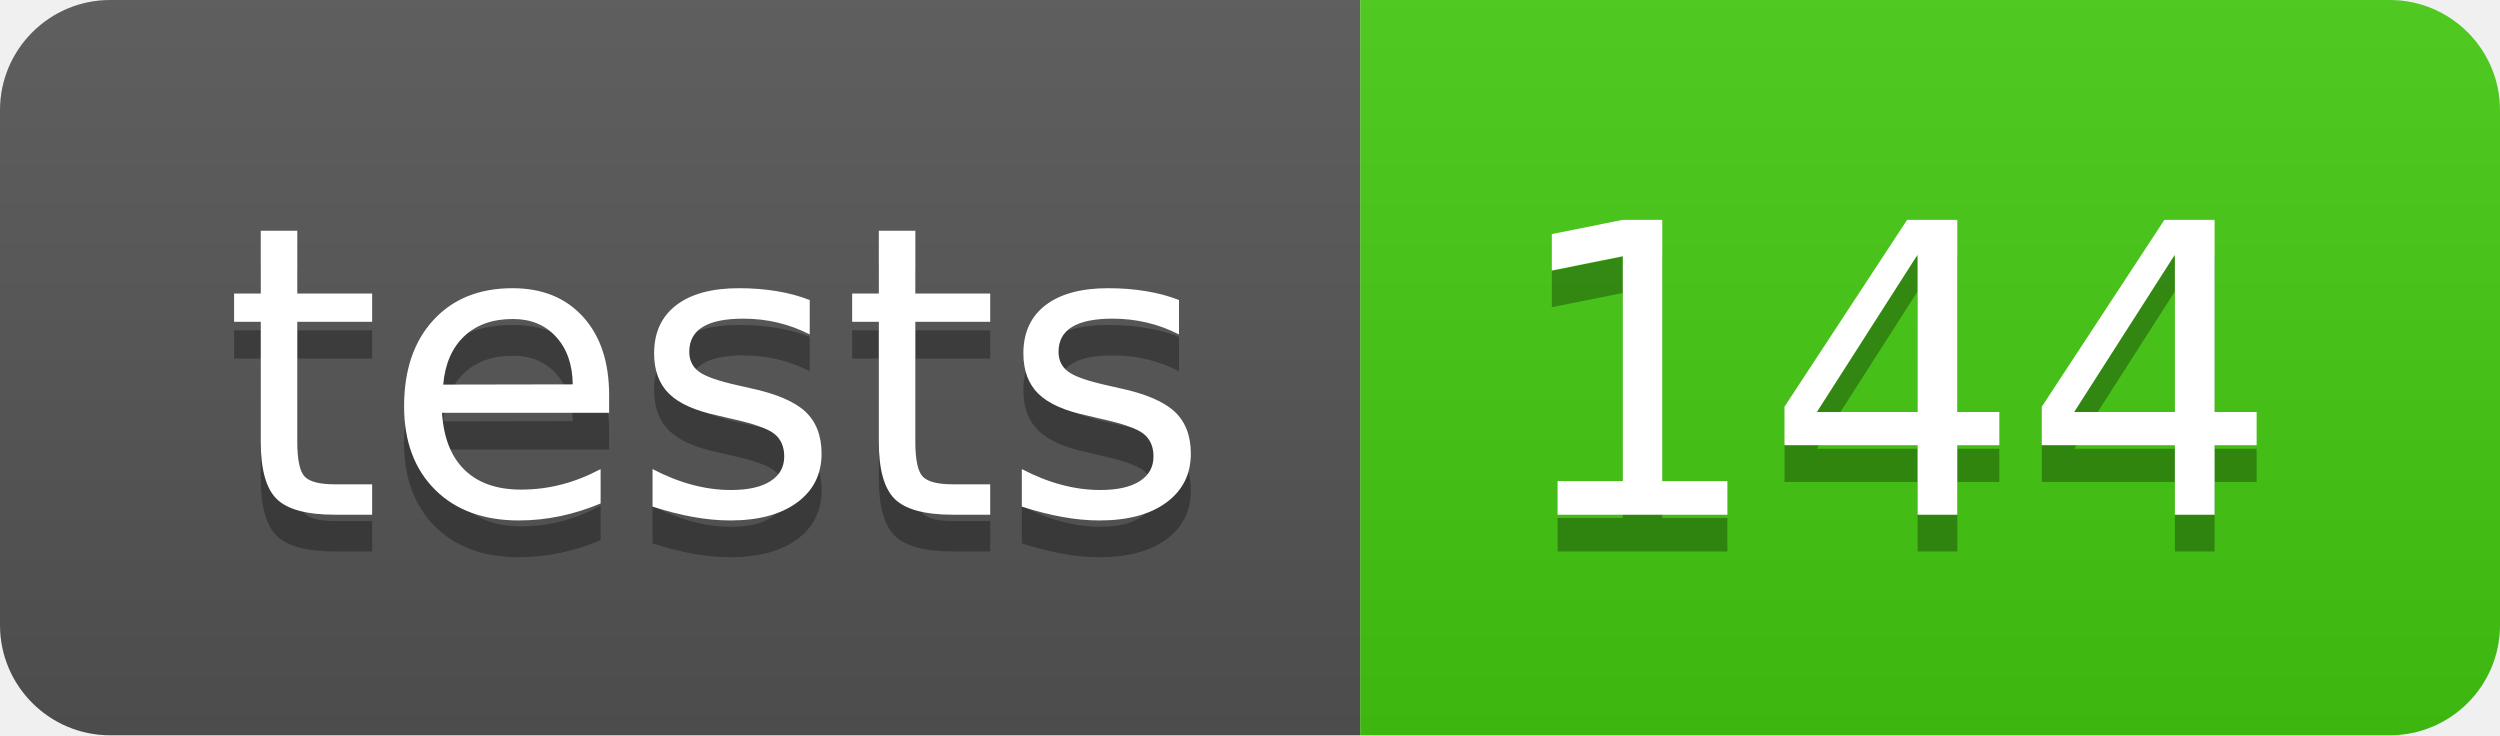
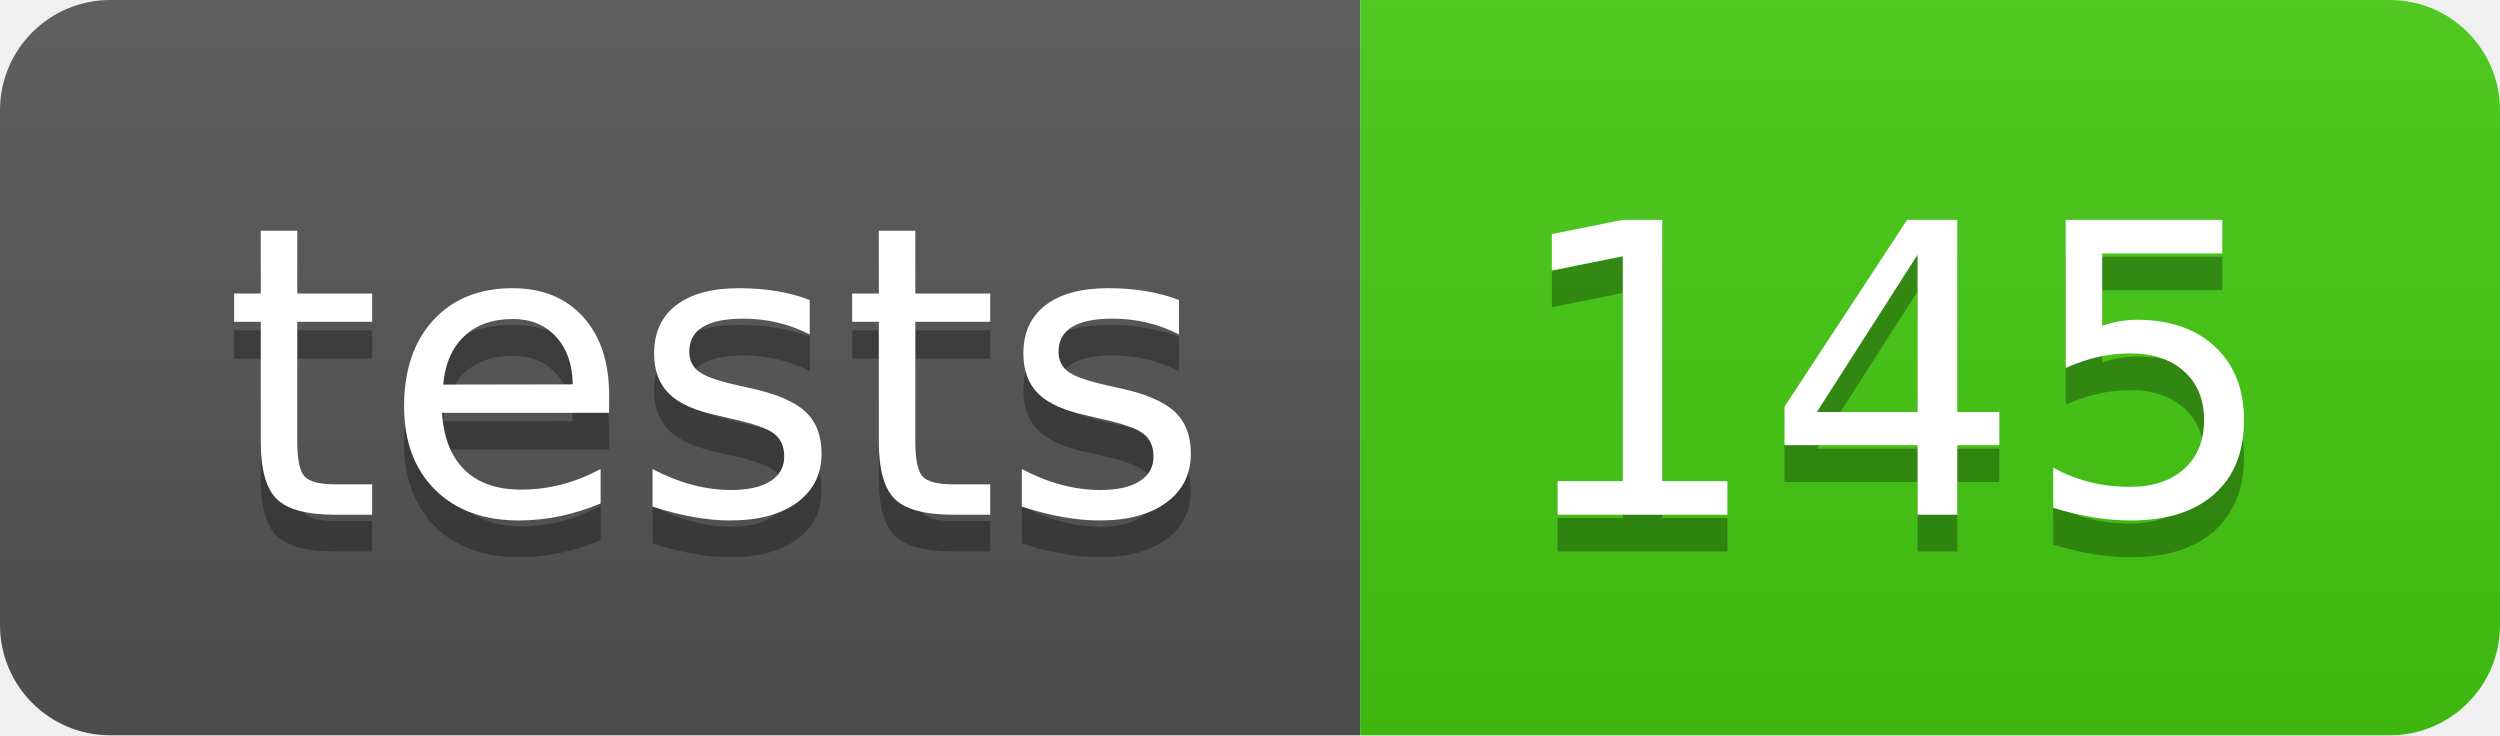
- <svg xmlns="http://www.w3.org/2000/svg" width="68" height="20" role="img" aria-label="tests: 144">
+ <svg xmlns="http://www.w3.org/2000/svg" width="68" height="20" role="img" aria-label="tests: 145">
  <linearGradient id="s" x2="0" y2="100%">
    <stop offset="0" stop-color="#bbb" stop-opacity=".1" />
    <stop offset="1" stop-opacity=".1" />
  </linearGradient>
  <clipPath id="r">
    <rect width="68" height="20" rx="3" fill="#fff" />
  </clipPath>
  <g clip-path="url(#r)">
    <rect width="37" height="20" fill="#555" />
    <rect x="37" width="31" height="20" fill="#4c1" />
    <rect width="68" height="20" fill="url(#s)" />
  </g>
  <g fill="#fff" text-anchor="middle" font-family="Verdana,Geneva,DejaVu Sans,sans-serif" text-rendering="geometricPrecision" font-size="110">
    <text aria-hidden="true" x="195" y="150" fill="#010101" fill-opacity=".3" transform="scale(.1)" textLength="270">tests</text>
    <text x="195" y="140" transform="scale(.1)" fill="#fff" textLength="270">tests</text>
-     <text aria-hidden="true" x="515" y="150" fill="#010101" fill-opacity=".3" transform="scale(.1)" textLength="210">144</text>
-     <text x="515" y="140" transform="scale(.1)" fill="#fff" textLength="210">144</text>
+     <text aria-hidden="true" x="515" y="150" fill="#010101" fill-opacity=".3" transform="scale(.1)" textLength="210">145</text>
+     <text x="515" y="140" transform="scale(.1)" fill="#fff" textLength="210">145</text>
  </g>
</svg>
